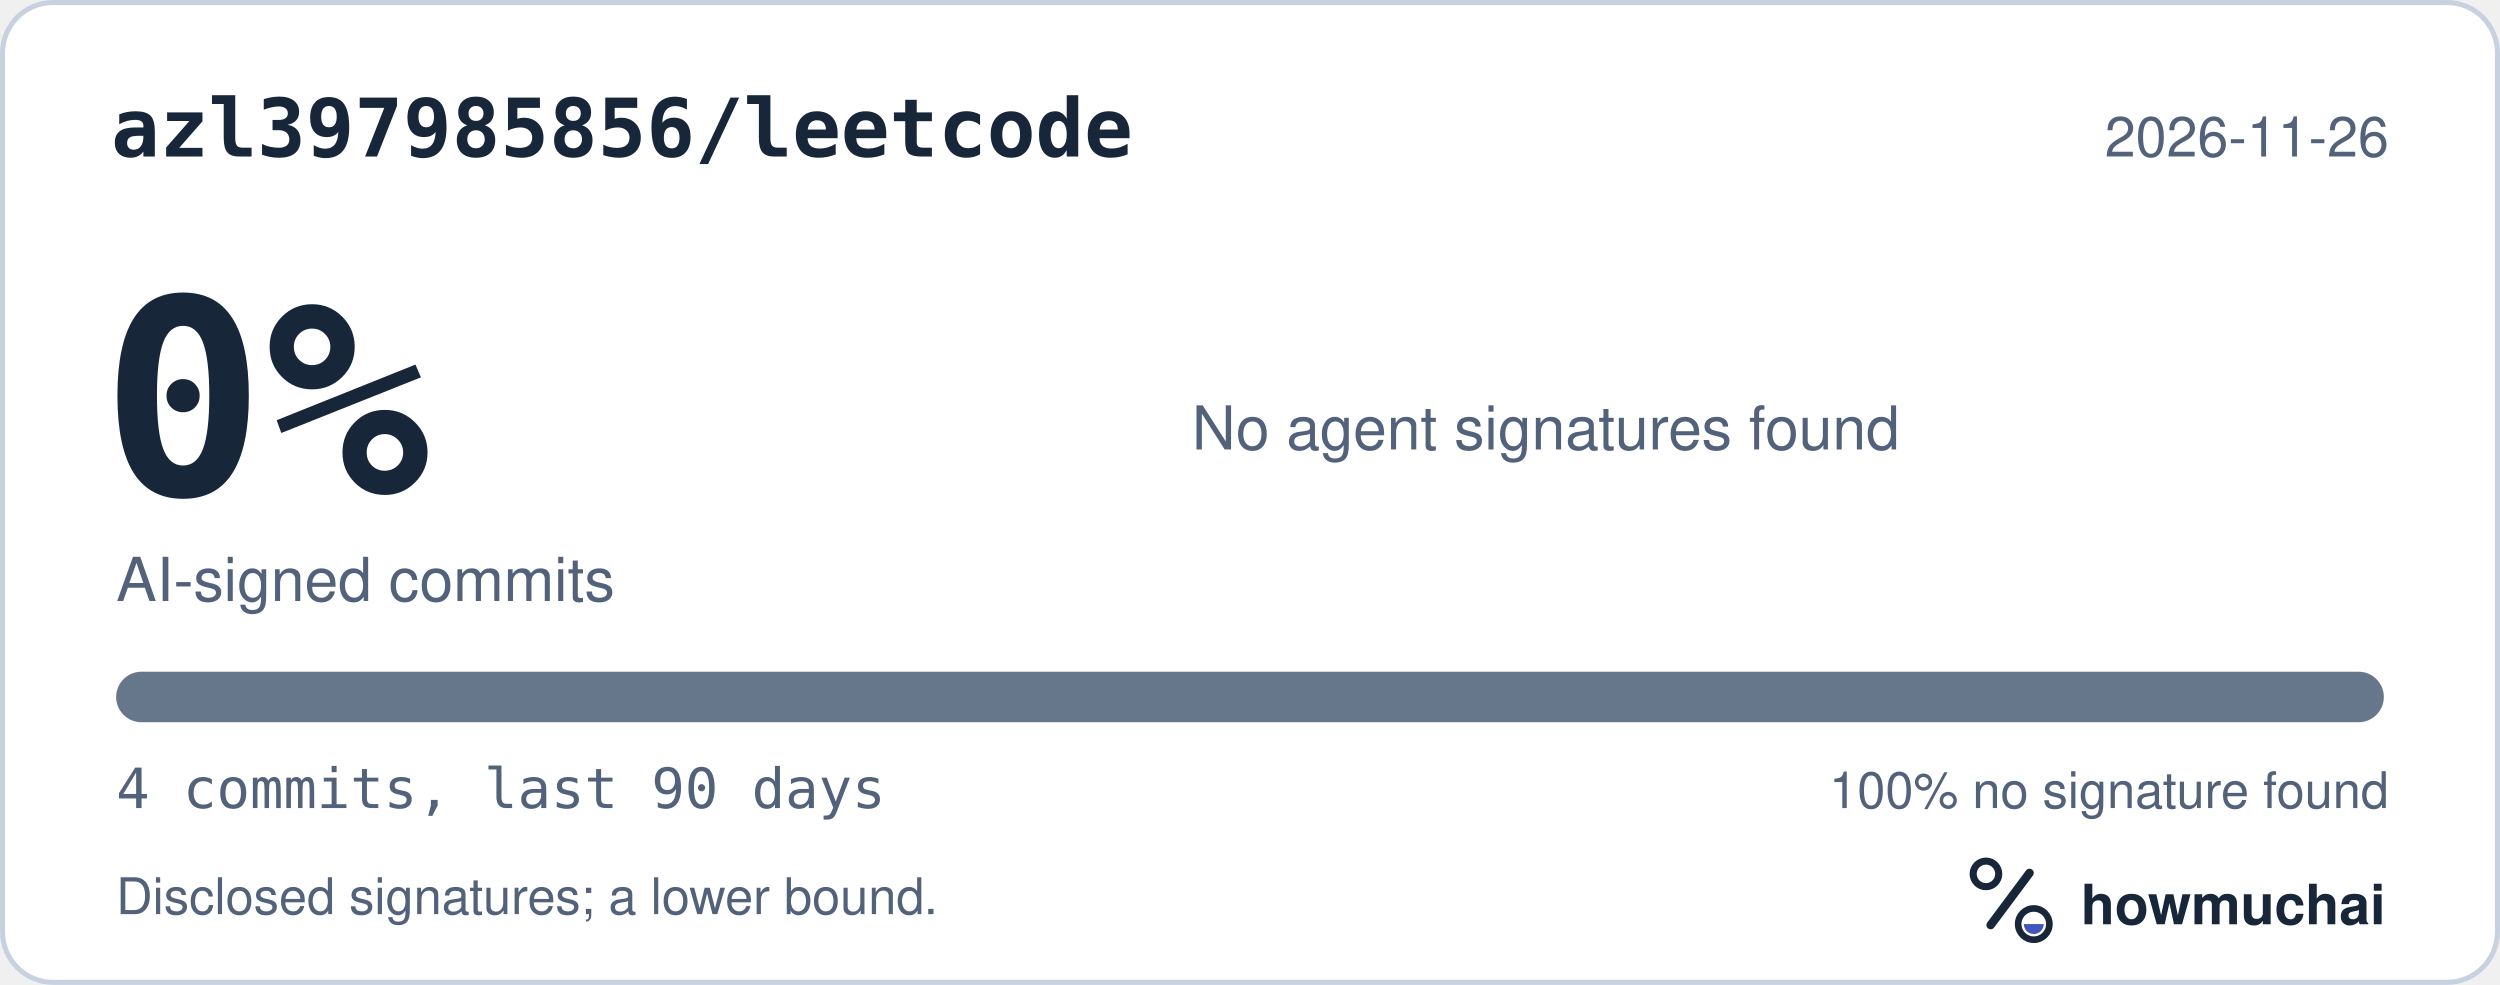
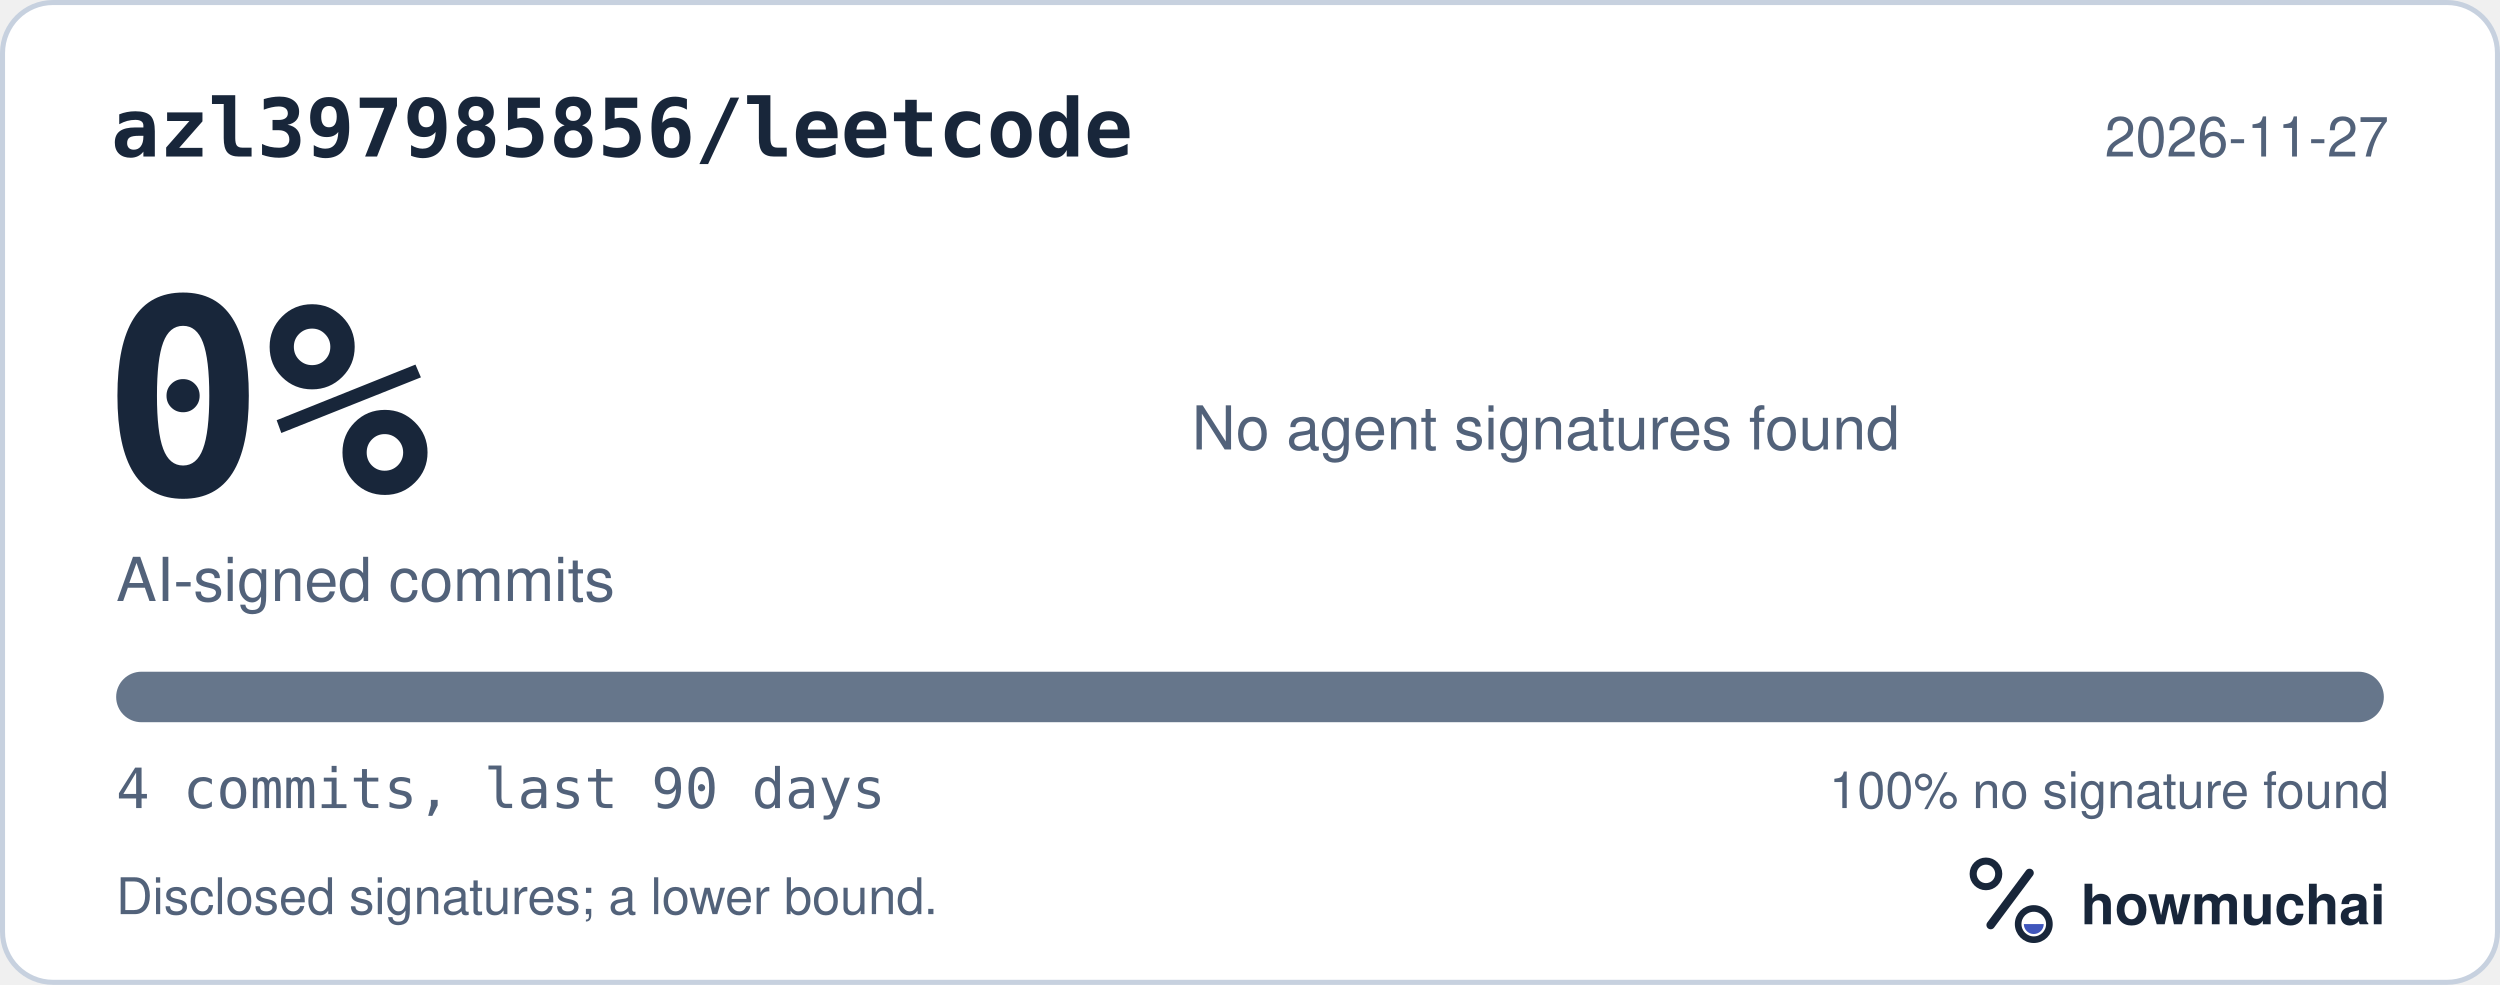
<svg xmlns="http://www.w3.org/2000/svg" width="495" height="195" viewBox="0 0 495 195" role="img" aria-labelledby="hm-t hm-d">
  <rect x="0.5" y="0.5" width="494" height="194" rx="10" fill="#FFFFFF" stroke="#C7D1DF" />
  <text x="22" y="31" fill="#18263A" font-family="ui-monospace, SF Mono, Menlo, Consolas, IBM Plex Mono, monospace" font-size="16" font-weight="600">azl397985856/leetcode</text>
-   <text x="473" y="31" fill="#52627A" font-family="-apple-system, BlinkMacSystemFont, Segoe UI, Helvetica, Arial, Fira Sans, sans-serif" font-size="11" text-anchor="end">2026-11-26</text>
+   <text x="473" y="31" fill="#52627A" font-family="-apple-system, BlinkMacSystemFont, Segoe UI, Helvetica, Arial, Fira Sans, sans-serif" font-size="11" text-anchor="end">2026-11-27</text>
  <text x="20" y="98" fill="#18263A" font-family="ui-monospace, SF Mono, Menlo, Consolas, IBM Plex Mono, monospace" font-size="54" font-weight="700">0%</text>
  <text x="23" y="119" fill="#52627A" font-family="-apple-system, BlinkMacSystemFont, Segoe UI, Helvetica, Arial, Fira Sans, sans-serif" font-size="12">AI-signed commits</text>
  <text x="236" y="89" fill="#52627A" font-family="-apple-system, BlinkMacSystemFont, Segoe UI, Helvetica, Arial, Fira Sans, sans-serif" font-size="12">No agent signatures found</text>
  <defs>
    <clipPath id="hm-bar">
      <rect x="23" y="133" width="449" height="10" rx="5" />
    </clipPath>
  </defs>
  <rect x="23" y="133" width="449" height="10" rx="5" fill="#66768B" />
  <g clip-path="url(#hm-bar)" />
  <text x="23" y="160" fill="#52627A" font-family="ui-monospace, SF Mono, Menlo, Consolas, IBM Plex Mono, monospace" font-size="11">4 commits, last 90 days</text>
  <text x="473" y="160" fill="#52627A" font-family="-apple-system, BlinkMacSystemFont, Segoe UI, Helvetica, Arial, Fira Sans, sans-serif" font-size="10" text-anchor="end">100% no signature found</text>
  <text x="23" y="181" fill="#52627A" font-family="-apple-system, BlinkMacSystemFont, Segoe UI, Helvetica, Arial, Fira Sans, sans-serif" font-size="10">Disclosed signatures; a lower bound.</text>
  <g transform="translate(386 166) scale(0.046875)">
    <circle cx="154" cy="150" r="54" fill="none" stroke="#18263A" stroke-width="30" />
    <path d="M174 366 338 146" fill="none" stroke="#18263A" stroke-width="36" stroke-linecap="round" />
    <circle cx="356" cy="362" r="66" fill="none" stroke="#18263A" stroke-width="28" />
    <path d="M314 362a42 42 0 0 0 84 0Z" fill="#4056BC" />
  </g>
  <text x="412" y="183" fill="#18263A" font-family="-apple-system, BlinkMacSystemFont, Segoe UI, Helvetica, Arial, Fira Sans, sans-serif" font-size="11" font-weight="650">howmuchai</text>
</svg>
